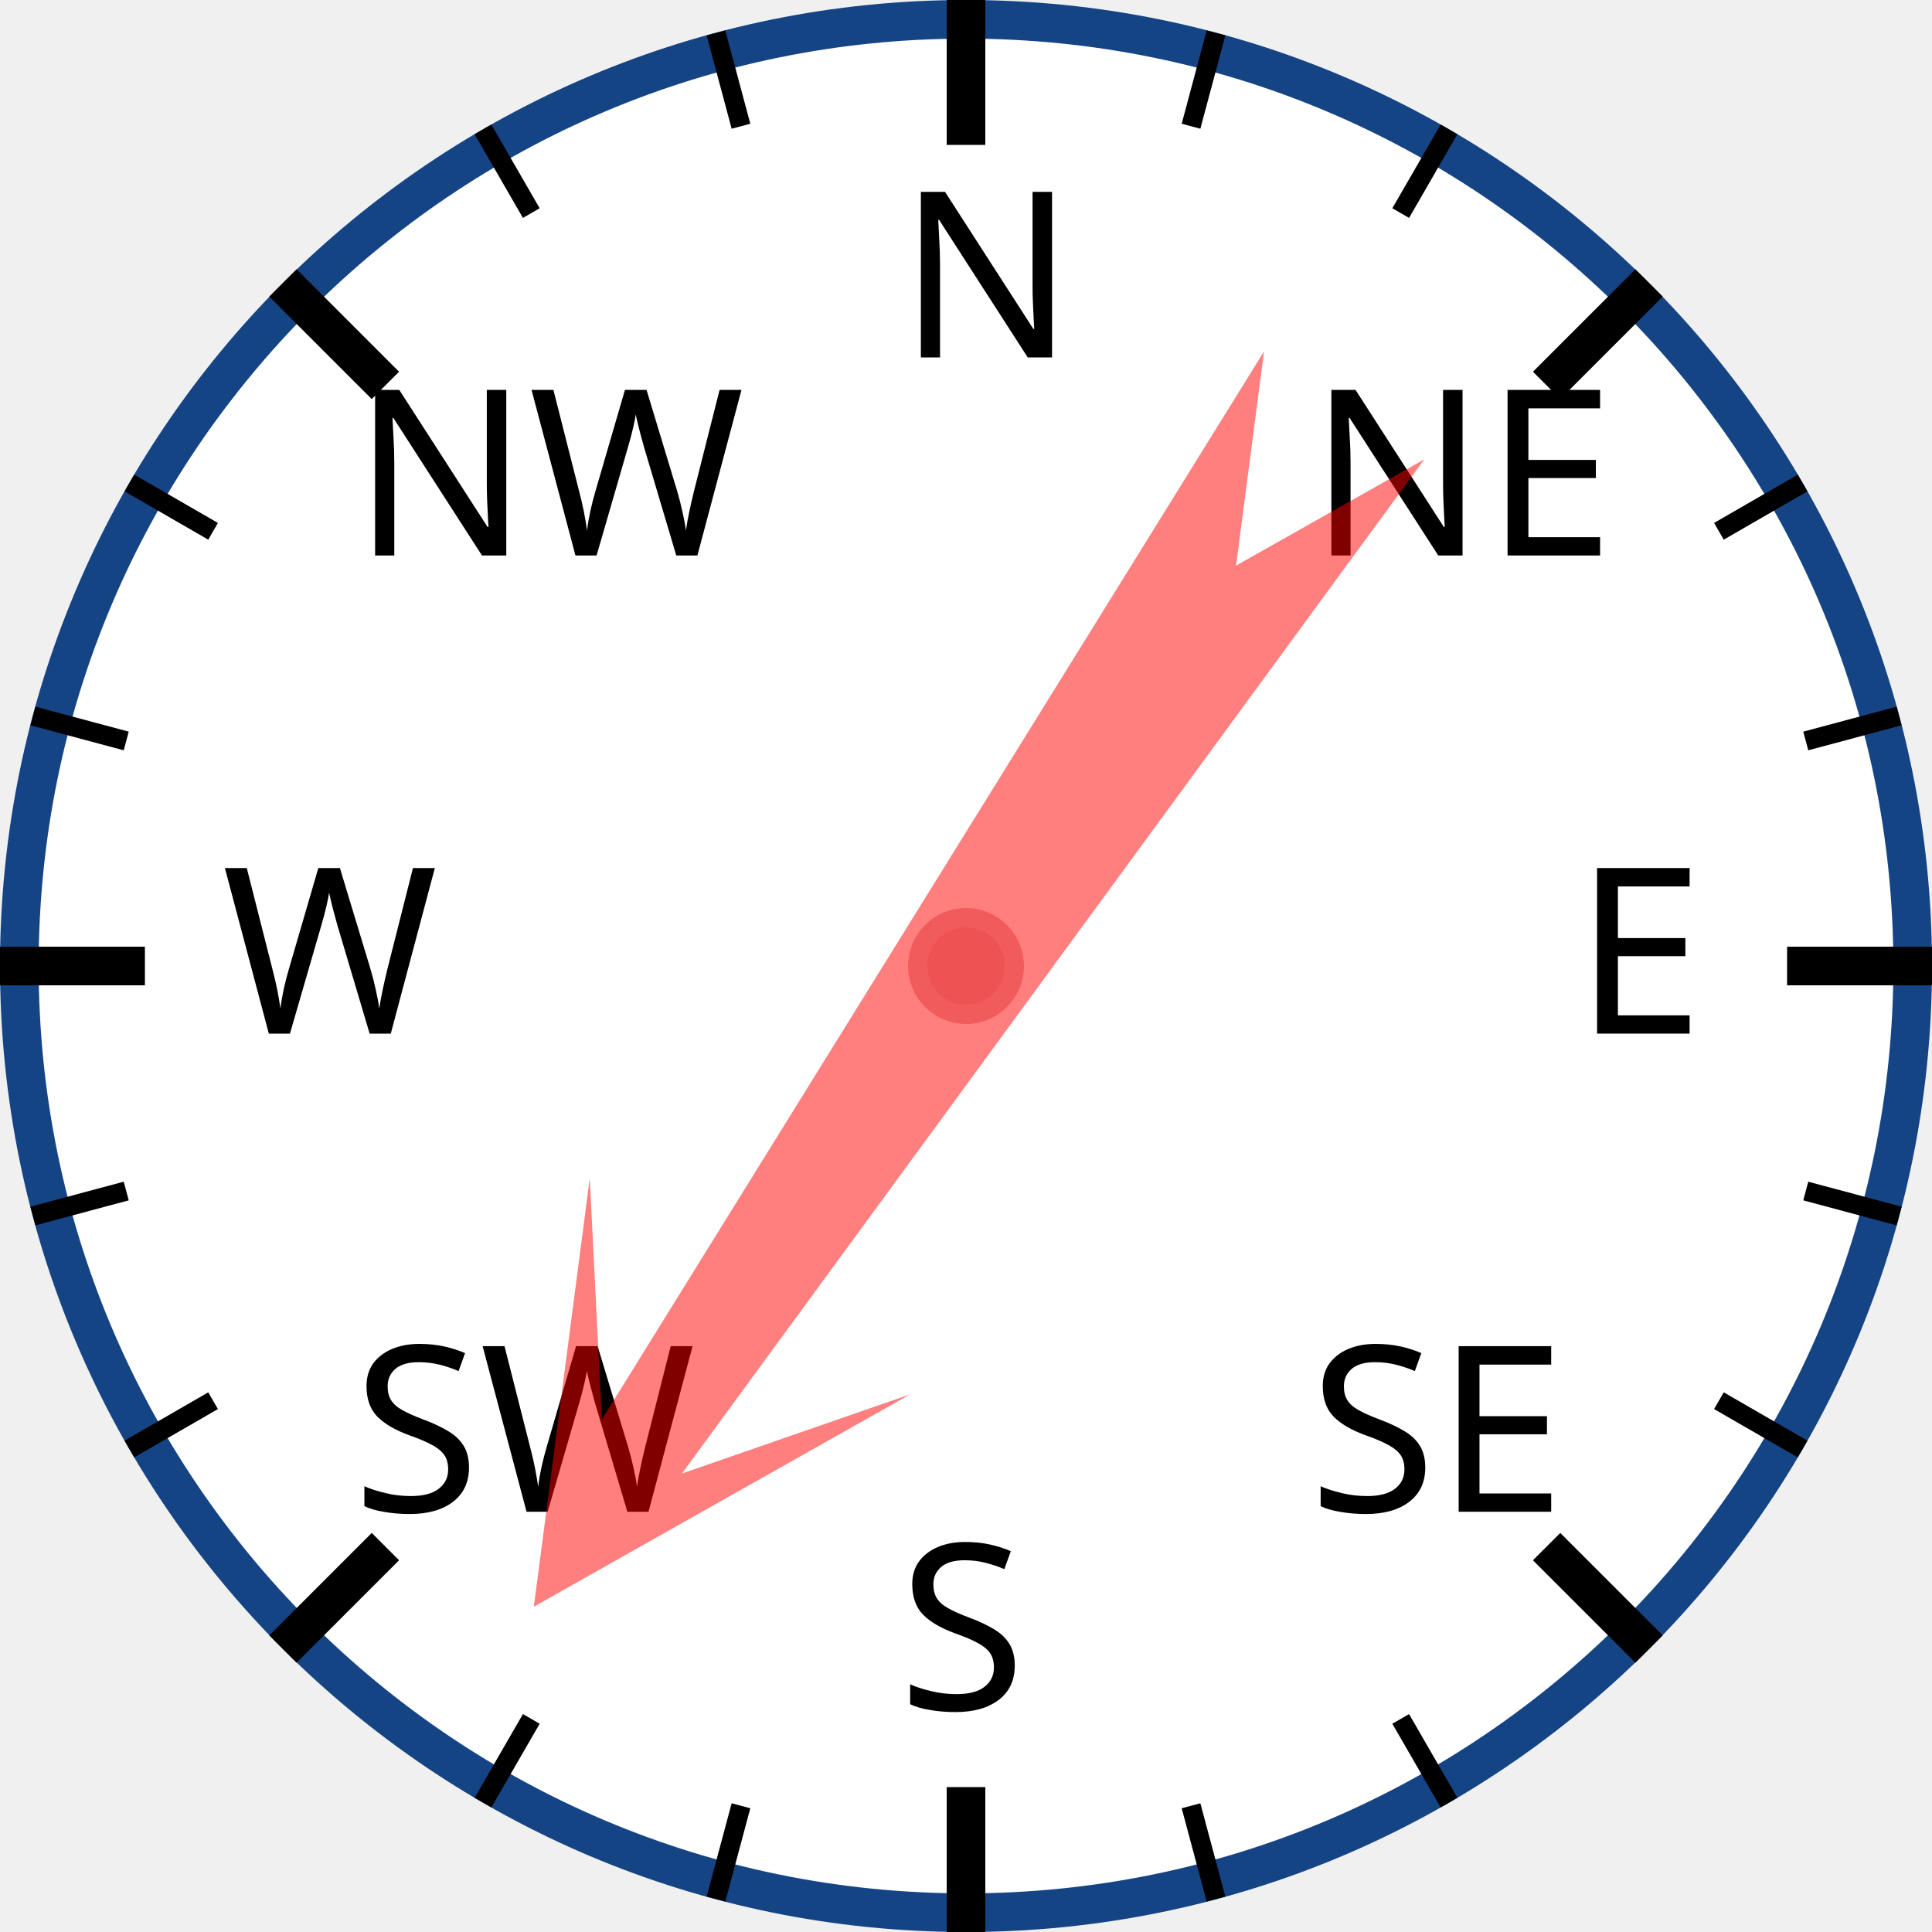
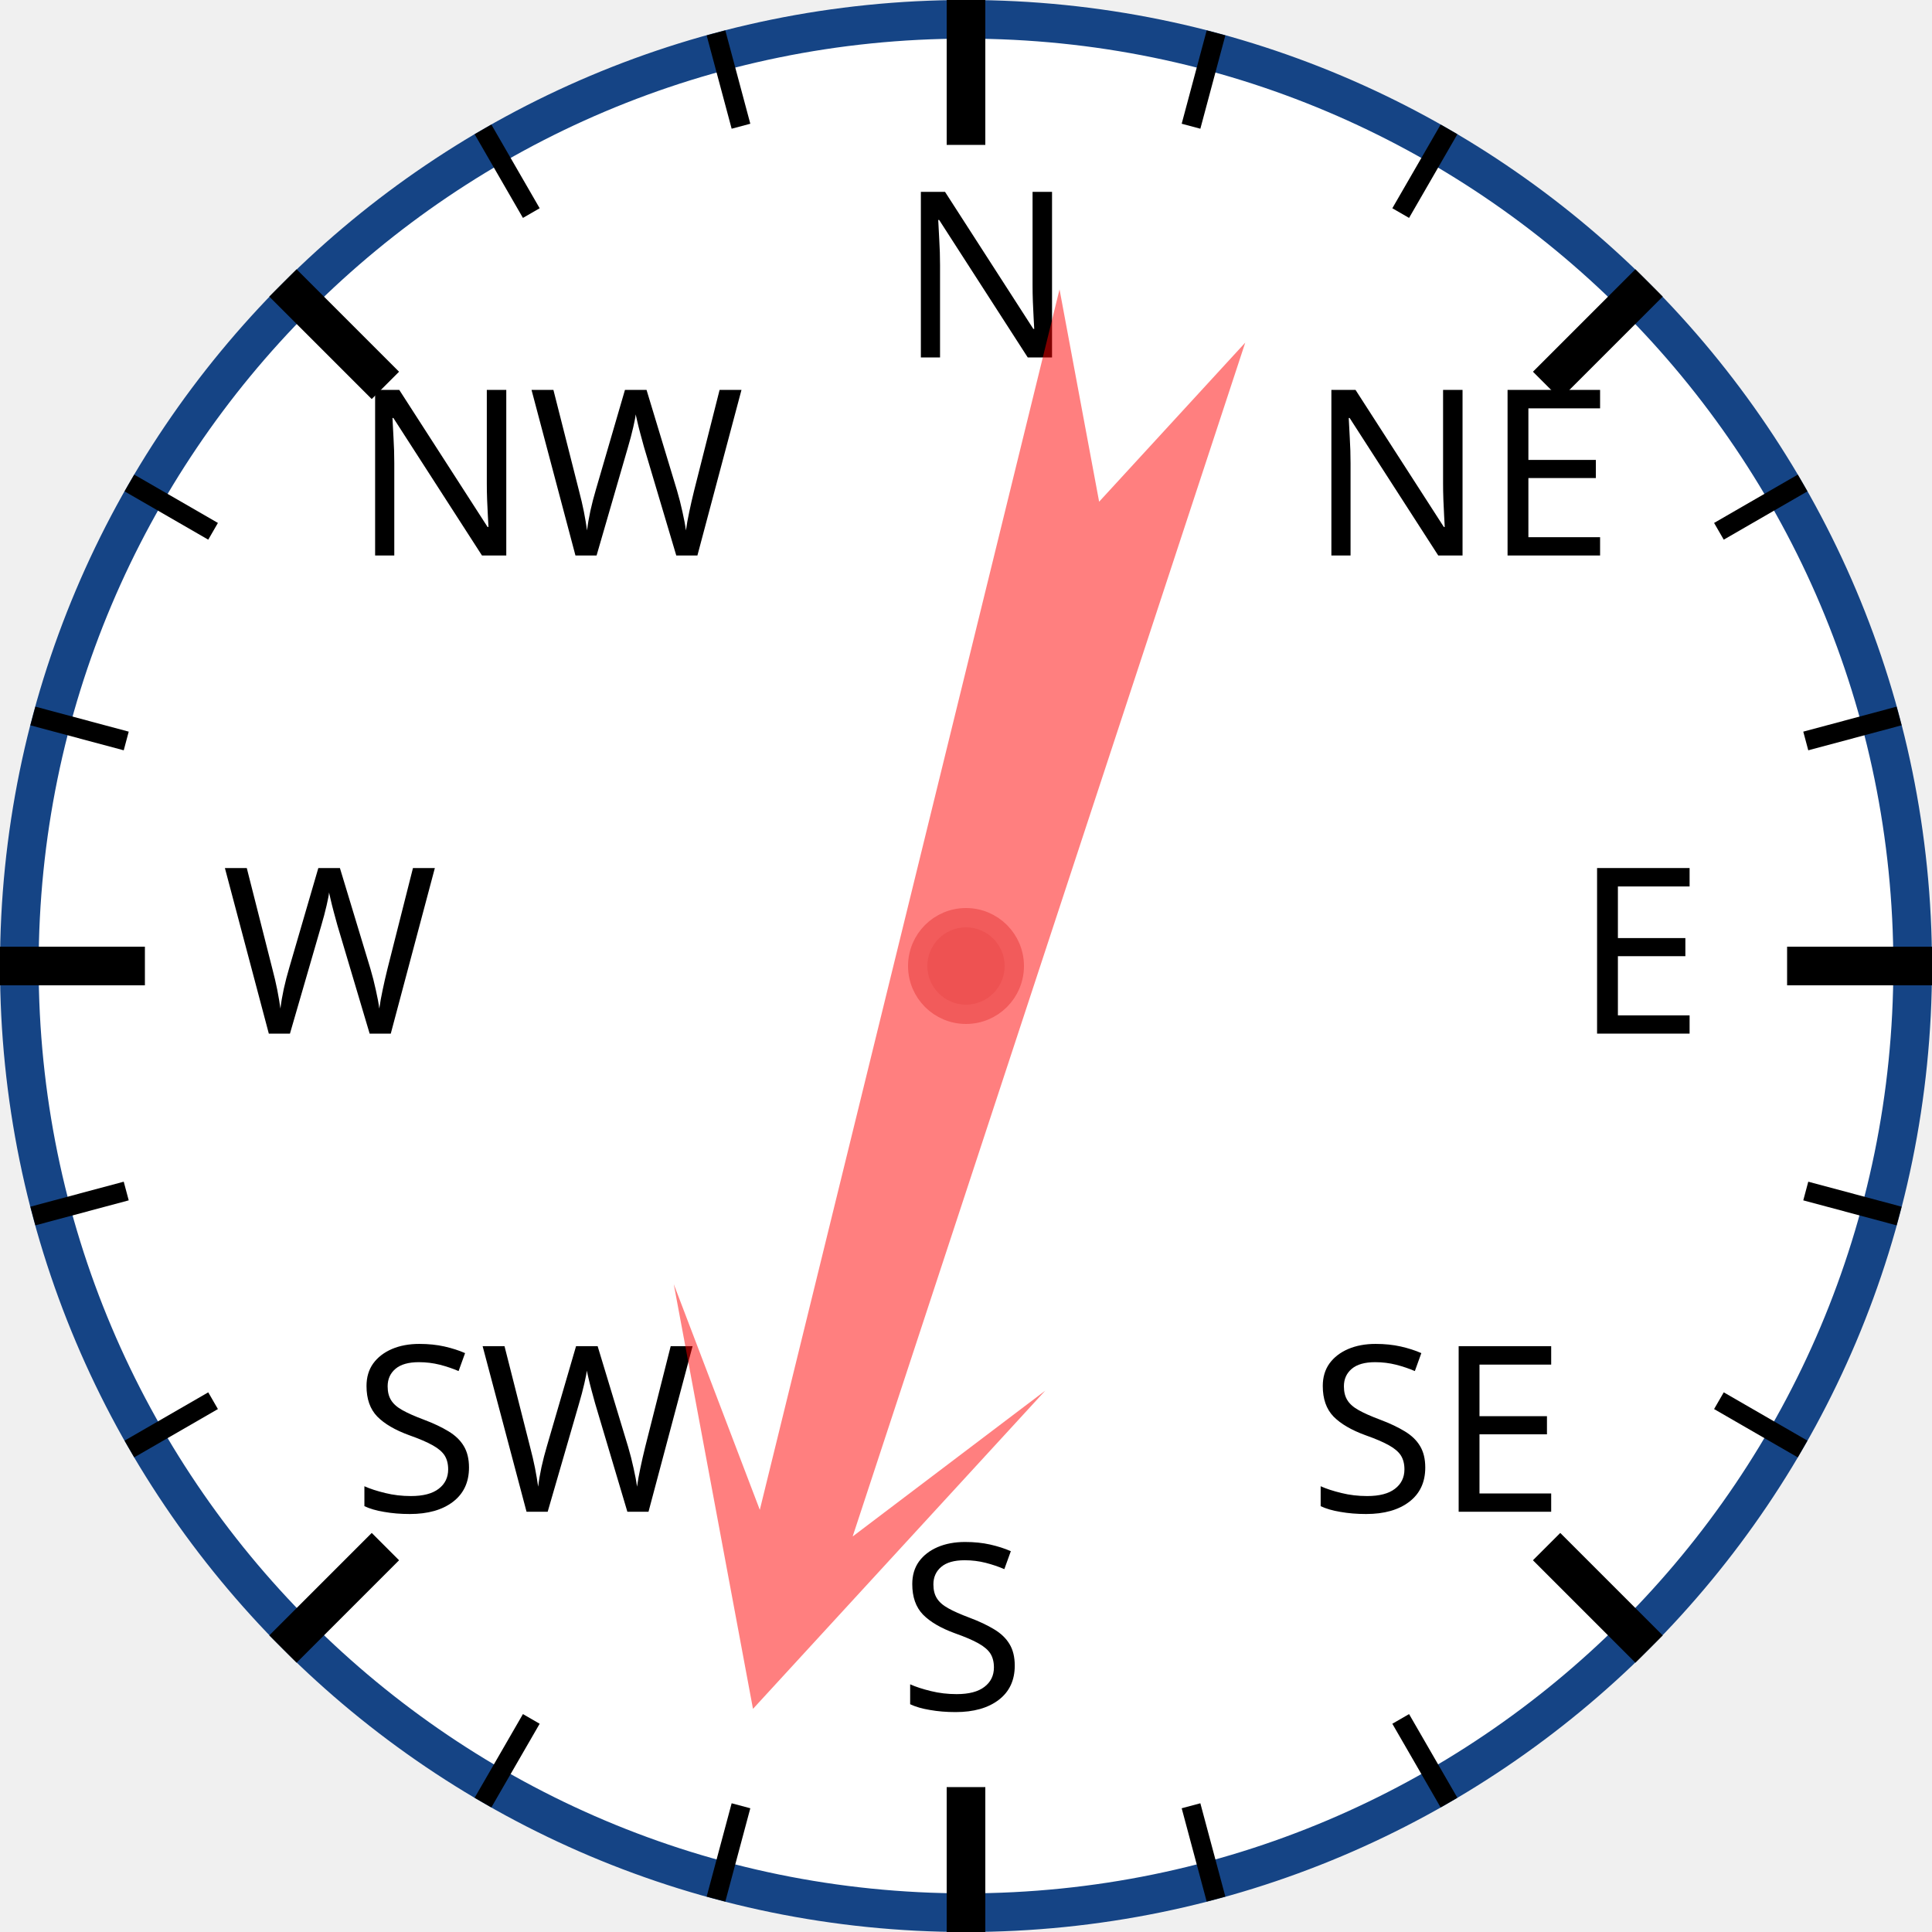
<svg xmlns="http://www.w3.org/2000/svg" width="120px" height="120px" viewBox="0 0 200 200">
  <circle cx="100" cy="100" r="98" style="fill: white; stroke: #154485; stroke-width: 4;" />
  <text x="93.0" y="37.0" style="font-family: sans-serif; font-size: 18pt;">N</text>
  <line x1="100.0" y1="0.0" x2="100.0" y2="15.0" style="stroke: black; stroke-width: 4;" />
  <line x1="74.118" y1="3.407" x2="76.706" y2="13.067" style="stroke: black; stroke-width: 2;" />
  <line x1="50" y1="13.397" x2="55" y2="22.058" style="stroke: black; stroke-width: 2;" />
  <text x="36.503" y="57.503" style="font-family: sans-serif; font-size: 18pt;">NW</text>
  <line x1="29.289" y1="29.289" x2="39.896" y2="39.896" style="stroke: black; stroke-width: 4;" />
  <line x1="13.397" y1="50" x2="22.058" y2="55" style="stroke: black; stroke-width: 2;" />
  <line x1="3.407" y1="74.118" x2="13.067" y2="76.706" style="stroke: black; stroke-width: 2;" />
  <text x="23.0" y="107.0" style="font-family: sans-serif; font-size: 18pt;">W</text>
  <line x1="0.0" y1="100.0" x2="15.0" y2="100.0" style="stroke: black; stroke-width: 4;" />
  <line x1="3.407" y1="125.882" x2="13.067" y2="123.294" style="stroke: black; stroke-width: 2;" />
  <line x1="13.397" y1="150" x2="22.058" y2="145" style="stroke: black; stroke-width: 2;" />
  <text x="36.503" y="156.497" style="font-family: sans-serif; font-size: 18pt;">SW</text>
  <line x1="29.289" y1="170.711" x2="39.896" y2="160.104" style="stroke: black; stroke-width: 4;" />
  <line x1="50" y1="186.603" x2="55" y2="177.942" style="stroke: black; stroke-width: 2;" />
  <line x1="74.118" y1="196.593" x2="76.706" y2="186.933" style="stroke: black; stroke-width: 2;" />
  <text x="93" y="177.0" style="font-family: sans-serif; font-size: 18pt;">S</text>
  <line x1="100" y1="200.0" x2="100" y2="185.0" style="stroke: black; stroke-width: 4;" />
  <line x1="125.882" y1="196.593" x2="123.294" y2="186.933" style="stroke: black; stroke-width: 2;" />
  <line x1="150.0" y1="186.603" x2="145.0" y2="177.942" style="stroke: black; stroke-width: 2;" />
  <text x="135.497" y="156.497" style="font-family: sans-serif; font-size: 18pt;">SE</text>
  <line x1="170.711" y1="170.711" x2="160.104" y2="160.104" style="stroke: black; stroke-width: 4;" />
  <line x1="186.603" y1="150" x2="177.942" y2="145" style="stroke: black; stroke-width: 2;" />
  <line x1="196.593" y1="125.882" x2="186.933" y2="123.294" style="stroke: black; stroke-width: 2;" />
  <text x="163.0" y="107" style="font-family: sans-serif; font-size: 18pt;">E</text>
  <line x1="200.0" y1="100" x2="185.0" y2="100" style="stroke: black; stroke-width: 4;" />
  <line x1="196.593" y1="74.118" x2="186.933" y2="76.706" style="stroke: black; stroke-width: 2;" />
  <line x1="186.603" y1="50" x2="177.942" y2="55" style="stroke: black; stroke-width: 2;" />
  <text x="135.497" y="57.503" style="font-family: sans-serif; font-size: 18pt;">NE</text>
  <line x1="170.711" y1="29.289" x2="160.104" y2="39.896" style="stroke: black; stroke-width: 4;" />
  <line x1="150" y1="13.397" x2="145" y2="22.058" style="stroke: black; stroke-width: 2;" />
  <line x1="125.882" y1="3.407" x2="123.294" y2="13.067" style="stroke: black; stroke-width: 2;" />
-   <polygon points="100 20 120 60 105 40 110 170 100 150 90 170 95 40 80 60" style="fill: red; fill-opacity: 0.5;" transform="rotate(214,100,100)" />
+   <polygon points="100 20 120 60 105 40 110 170 100 150 90 170 95 40 80 60" style="fill: red; fill-opacity: 0.5;" transform="rotate(196,100,100)" />
  <circle cx="100" cy="100" r="5" style="fill: #EE5252; stroke: #F25B5B; stroke-width: 2;" />
</svg>
